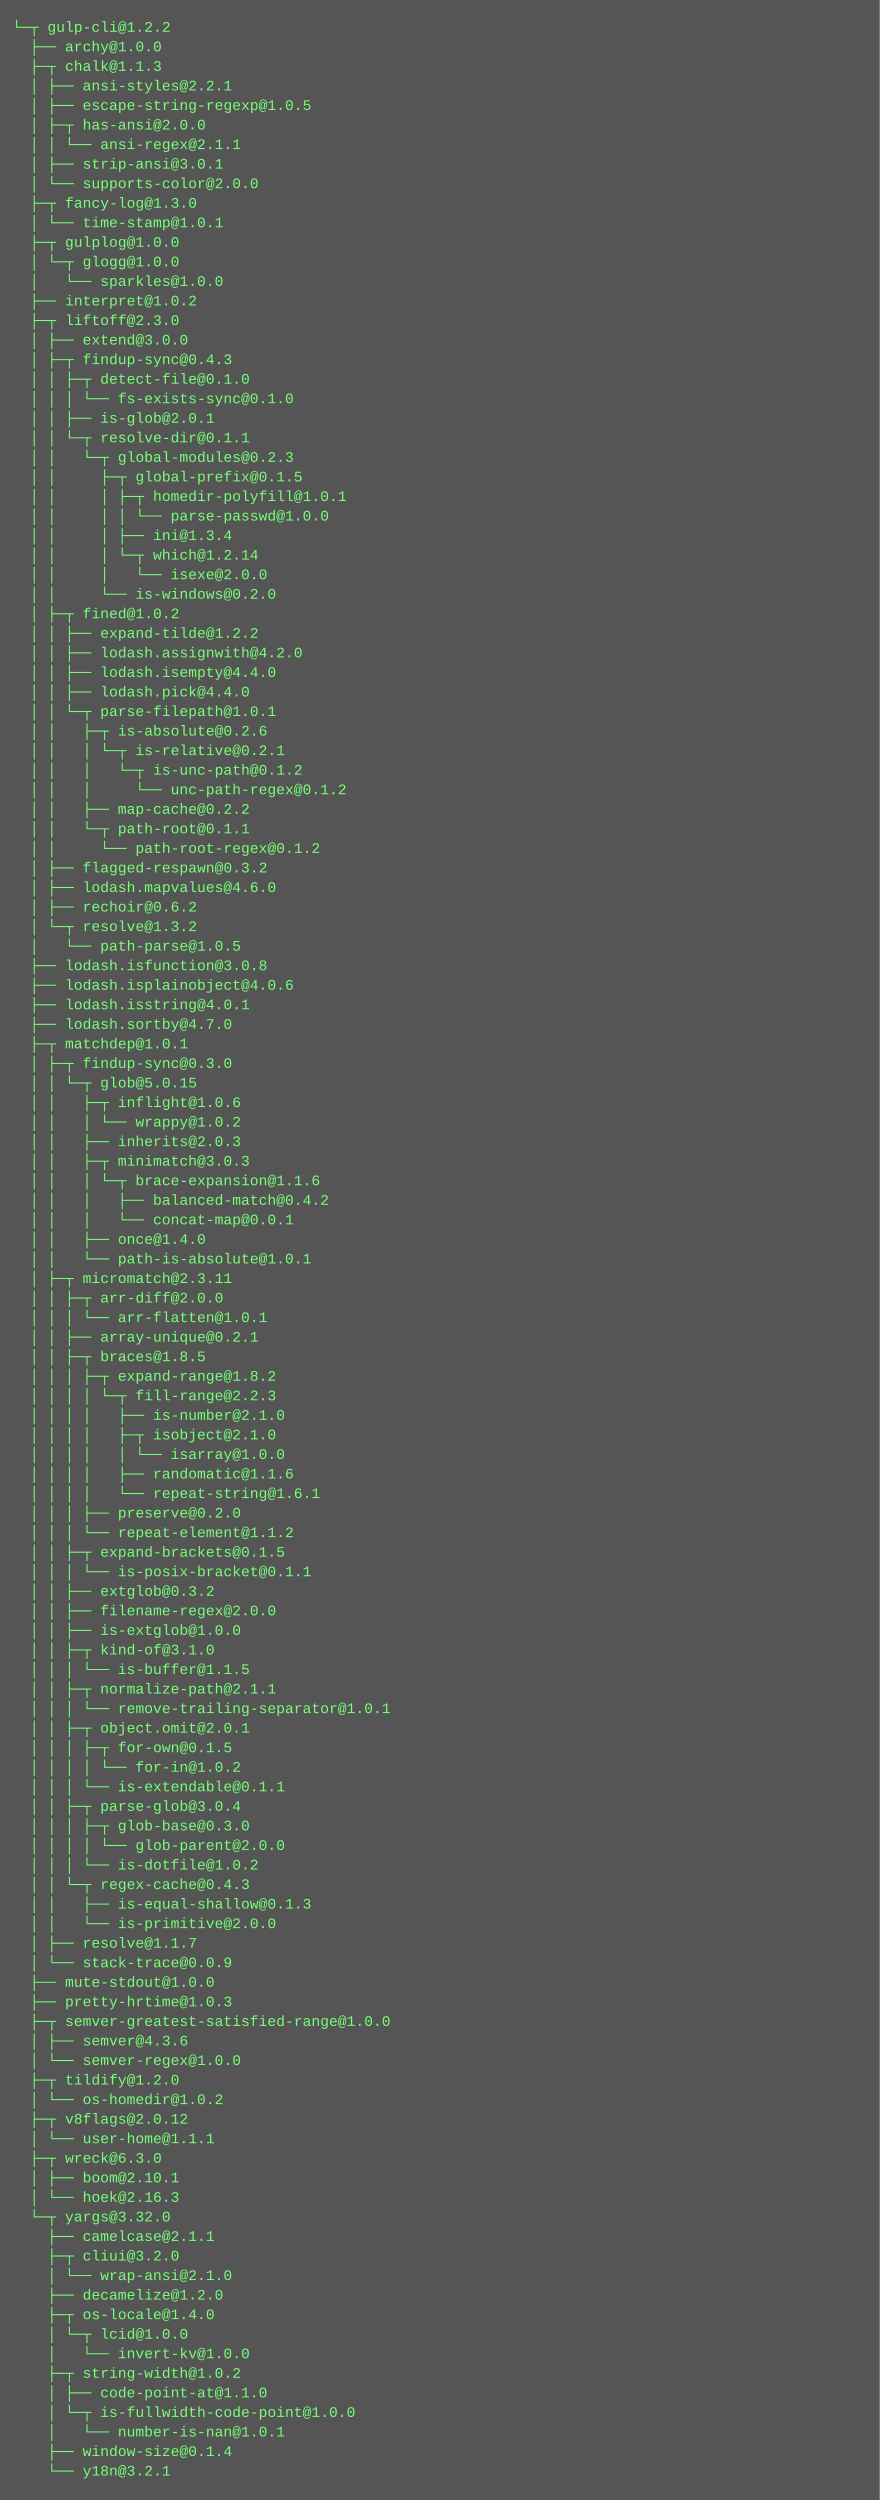
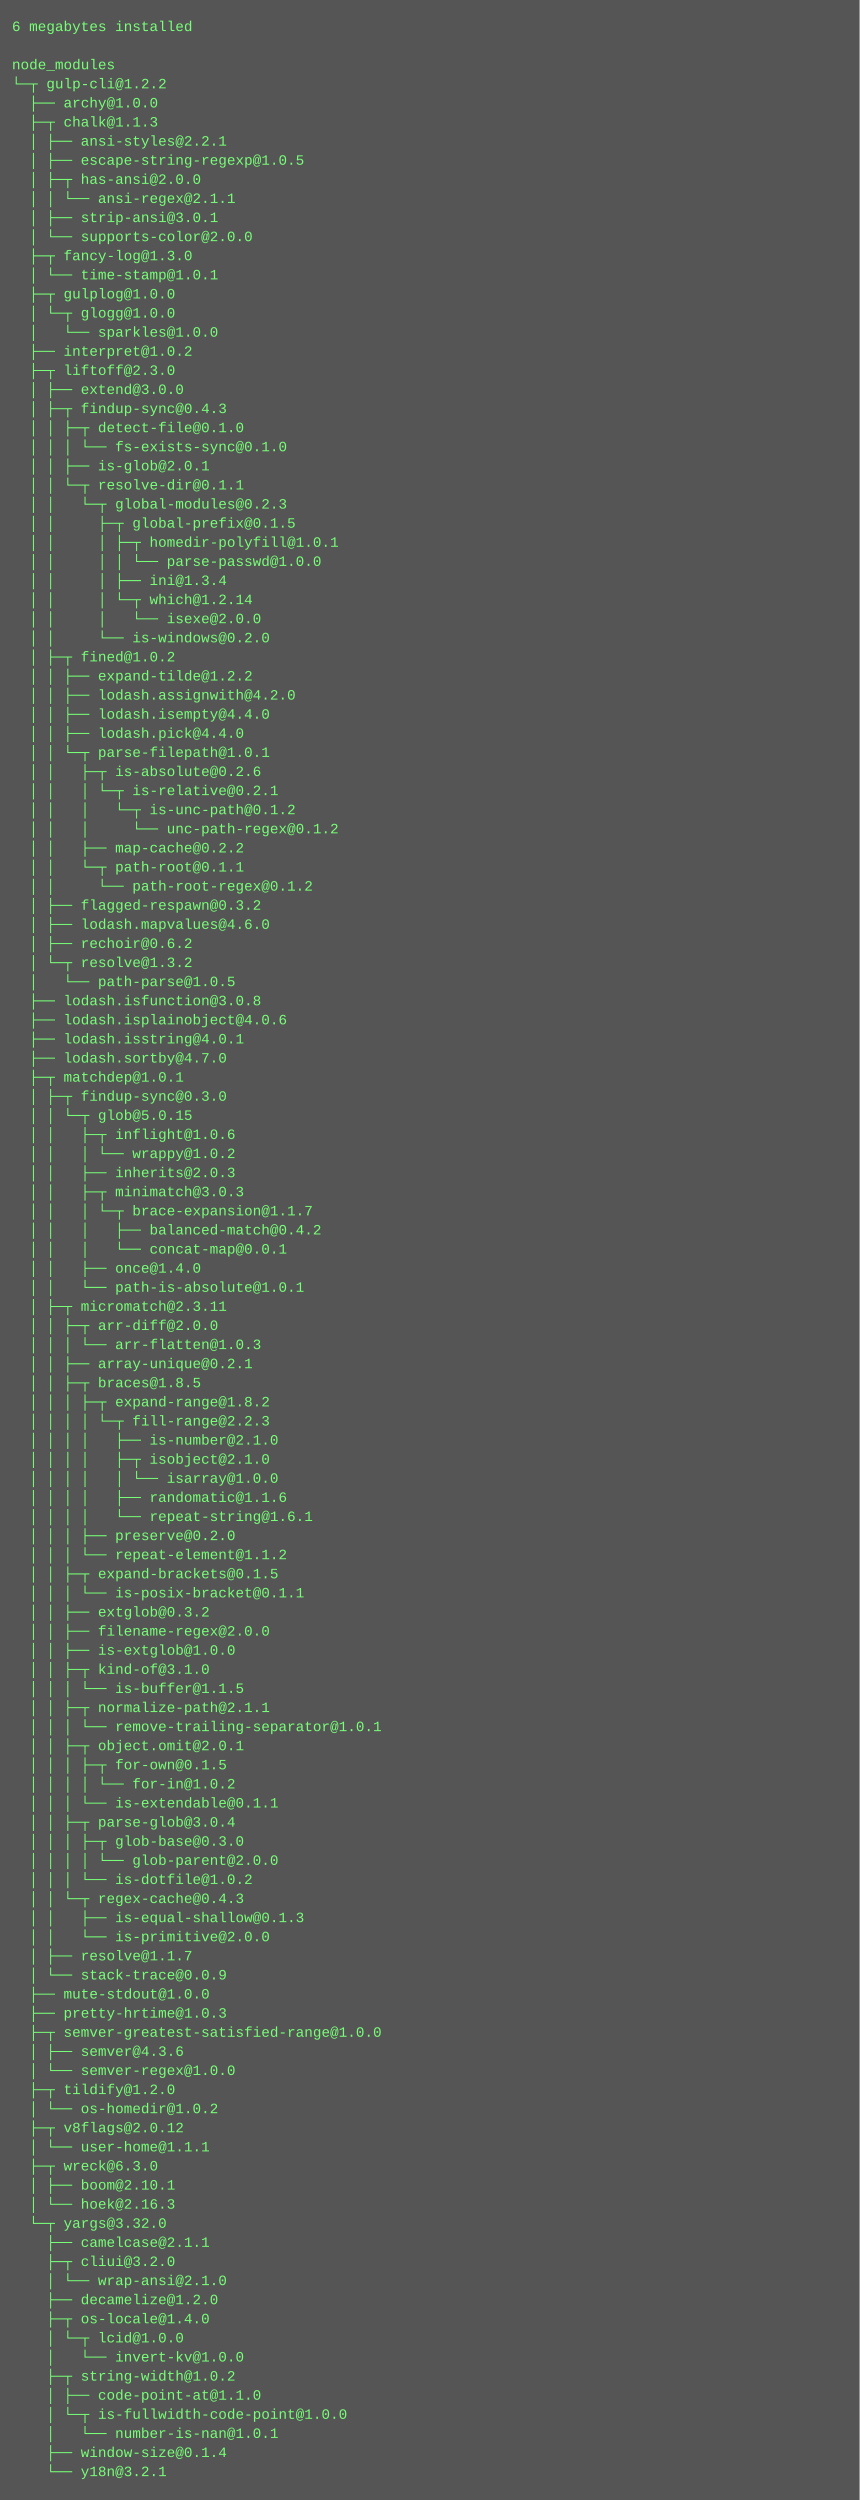
- <svg xmlns="http://www.w3.org/2000/svg" height="2046" width="720">
-   <rect height="2046" fill="#555" width="720" />
+ <svg xmlns="http://www.w3.org/2000/svg" height="2094" width="720">
+   <rect height="2094" fill="#555" width="720" />
  <text fill="#7f7" font-family="Courier New" font-size="12" xml:space="preserve">
-     <tspan x="10" y="26">└─┬ gulp-cli@1.2.2 </tspan>
-     <tspan x="10" y="42">  ├── archy@1.0.0 </tspan>
-     <tspan x="10" y="58">  ├─┬ chalk@1.1.3 </tspan>
-     <tspan x="10" y="74">  │ ├── ansi-styles@2.2.1 </tspan>
-     <tspan x="10" y="90">  │ ├── escape-string-regexp@1.0.5 </tspan>
-     <tspan x="10" y="106">  │ ├─┬ has-ansi@2.0.0 </tspan>
-     <tspan x="10" y="122">  │ │ └── ansi-regex@2.1.1 </tspan>
-     <tspan x="10" y="138">  │ ├── strip-ansi@3.0.1 </tspan>
-     <tspan x="10" y="154">  │ └── supports-color@2.0.0 </tspan>
-     <tspan x="10" y="170">  ├─┬ fancy-log@1.3.0 </tspan>
-     <tspan x="10" y="186">  │ └── time-stamp@1.0.1 </tspan>
-     <tspan x="10" y="202">  ├─┬ gulplog@1.0.0 </tspan>
-     <tspan x="10" y="218">  │ └─┬ glogg@1.0.0 </tspan>
-     <tspan x="10" y="234">  │   └── sparkles@1.0.0 </tspan>
-     <tspan x="10" y="250">  ├── interpret@1.0.2 </tspan>
-     <tspan x="10" y="266">  ├─┬ liftoff@2.3.0 </tspan>
-     <tspan x="10" y="282">  │ ├── extend@3.0.0 </tspan>
-     <tspan x="10" y="298">  │ ├─┬ findup-sync@0.4.3 </tspan>
-     <tspan x="10" y="314">  │ │ ├─┬ detect-file@0.1.0 </tspan>
-     <tspan x="10" y="330">  │ │ │ └── fs-exists-sync@0.1.0 </tspan>
-     <tspan x="10" y="346">  │ │ ├── is-glob@2.0.1 </tspan>
-     <tspan x="10" y="362">  │ │ └─┬ resolve-dir@0.1.1 </tspan>
-     <tspan x="10" y="378">  │ │   └─┬ global-modules@0.2.3 </tspan>
-     <tspan x="10" y="394">  │ │     ├─┬ global-prefix@0.1.5 </tspan>
-     <tspan x="10" y="410">  │ │     │ ├─┬ homedir-polyfill@1.0.1 </tspan>
-     <tspan x="10" y="426">  │ │     │ │ └── parse-passwd@1.0.0 </tspan>
-     <tspan x="10" y="442">  │ │     │ ├── ini@1.3.4 </tspan>
-     <tspan x="10" y="458">  │ │     │ └─┬ which@1.2.14 </tspan>
-     <tspan x="10" y="474">  │ │     │   └── isexe@2.0.0 </tspan>
-     <tspan x="10" y="490">  │ │     └── is-windows@0.2.0 </tspan>
-     <tspan x="10" y="506">  │ ├─┬ fined@1.0.2 </tspan>
-     <tspan x="10" y="522">  │ │ ├── expand-tilde@1.2.2 </tspan>
-     <tspan x="10" y="538">  │ │ ├── lodash.assignwith@4.2.0 </tspan>
-     <tspan x="10" y="554">  │ │ ├── lodash.isempty@4.4.0 </tspan>
-     <tspan x="10" y="570">  │ │ ├── lodash.pick@4.4.0 </tspan>
-     <tspan x="10" y="586">  │ │ └─┬ parse-filepath@1.0.1 </tspan>
-     <tspan x="10" y="602">  │ │   ├─┬ is-absolute@0.2.6 </tspan>
-     <tspan x="10" y="618">  │ │   │ └─┬ is-relative@0.2.1 </tspan>
-     <tspan x="10" y="634">  │ │   │   └─┬ is-unc-path@0.1.2 </tspan>
-     <tspan x="10" y="650">  │ │   │     └── unc-path-regex@0.1.2 </tspan>
-     <tspan x="10" y="666">  │ │   ├── map-cache@0.2.2 </tspan>
-     <tspan x="10" y="682">  │ │   └─┬ path-root@0.1.1 </tspan>
-     <tspan x="10" y="698">  │ │     └── path-root-regex@0.1.2 </tspan>
-     <tspan x="10" y="714">  │ ├── flagged-respawn@0.3.2 </tspan>
-     <tspan x="10" y="730">  │ ├── lodash.mapvalues@4.6.0 </tspan>
-     <tspan x="10" y="746">  │ ├── rechoir@0.6.2 </tspan>
-     <tspan x="10" y="762">  │ └─┬ resolve@1.3.2 </tspan>
-     <tspan x="10" y="778">  │   └── path-parse@1.0.5 </tspan>
-     <tspan x="10" y="794">  ├── lodash.isfunction@3.0.8 </tspan>
-     <tspan x="10" y="810">  ├── lodash.isplainobject@4.0.6 </tspan>
-     <tspan x="10" y="826">  ├── lodash.isstring@4.0.1 </tspan>
-     <tspan x="10" y="842">  ├── lodash.sortby@4.7.0 </tspan>
-     <tspan x="10" y="858">  ├─┬ matchdep@1.0.1 </tspan>
-     <tspan x="10" y="874">  │ ├─┬ findup-sync@0.3.0 </tspan>
-     <tspan x="10" y="890">  │ │ └─┬ glob@5.0.15 </tspan>
-     <tspan x="10" y="906">  │ │   ├─┬ inflight@1.0.6 </tspan>
-     <tspan x="10" y="922">  │ │   │ └── wrappy@1.0.2 </tspan>
-     <tspan x="10" y="938">  │ │   ├── inherits@2.0.3 </tspan>
-     <tspan x="10" y="954">  │ │   ├─┬ minimatch@3.0.3 </tspan>
-     <tspan x="10" y="970">  │ │   │ └─┬ brace-expansion@1.1.6 </tspan>
-     <tspan x="10" y="986">  │ │   │   ├── balanced-match@0.4.2 </tspan>
-     <tspan x="10" y="1002">  │ │   │   └── concat-map@0.0.1 </tspan>
-     <tspan x="10" y="1018">  │ │   ├── once@1.4.0 </tspan>
-     <tspan x="10" y="1034">  │ │   └── path-is-absolute@1.0.1 </tspan>
-     <tspan x="10" y="1050">  │ ├─┬ micromatch@2.3.11 </tspan>
-     <tspan x="10" y="1066">  │ │ ├─┬ arr-diff@2.0.0 </tspan>
-     <tspan x="10" y="1082">  │ │ │ └── arr-flatten@1.0.1 </tspan>
-     <tspan x="10" y="1098">  │ │ ├── array-unique@0.2.1 </tspan>
-     <tspan x="10" y="1114">  │ │ ├─┬ braces@1.8.5 </tspan>
-     <tspan x="10" y="1130">  │ │ │ ├─┬ expand-range@1.8.2 </tspan>
-     <tspan x="10" y="1146">  │ │ │ │ └─┬ fill-range@2.2.3 </tspan>
-     <tspan x="10" y="1162">  │ │ │ │   ├── is-number@2.1.0 </tspan>
-     <tspan x="10" y="1178">  │ │ │ │   ├─┬ isobject@2.1.0 </tspan>
-     <tspan x="10" y="1194">  │ │ │ │   │ └── isarray@1.0.0 </tspan>
-     <tspan x="10" y="1210">  │ │ │ │   ├── randomatic@1.1.6 </tspan>
-     <tspan x="10" y="1226">  │ │ │ │   └── repeat-string@1.6.1 </tspan>
-     <tspan x="10" y="1242">  │ │ │ ├── preserve@0.2.0 </tspan>
-     <tspan x="10" y="1258">  │ │ │ └── repeat-element@1.1.2 </tspan>
-     <tspan x="10" y="1274">  │ │ ├─┬ expand-brackets@0.1.5 </tspan>
-     <tspan x="10" y="1290">  │ │ │ └── is-posix-bracket@0.1.1 </tspan>
-     <tspan x="10" y="1306">  │ │ ├── extglob@0.3.2 </tspan>
-     <tspan x="10" y="1322">  │ │ ├── filename-regex@2.0.0 </tspan>
-     <tspan x="10" y="1338">  │ │ ├── is-extglob@1.0.0 </tspan>
-     <tspan x="10" y="1354">  │ │ ├─┬ kind-of@3.1.0 </tspan>
-     <tspan x="10" y="1370">  │ │ │ └── is-buffer@1.1.5 </tspan>
-     <tspan x="10" y="1386">  │ │ ├─┬ normalize-path@2.1.1 </tspan>
-     <tspan x="10" y="1402">  │ │ │ └── remove-trailing-separator@1.0.1 </tspan>
-     <tspan x="10" y="1418">  │ │ ├─┬ object.omit@2.0.1 </tspan>
-     <tspan x="10" y="1434">  │ │ │ ├─┬ for-own@0.1.5 </tspan>
-     <tspan x="10" y="1450">  │ │ │ │ └── for-in@1.0.2 </tspan>
-     <tspan x="10" y="1466">  │ │ │ └── is-extendable@0.1.1 </tspan>
-     <tspan x="10" y="1482">  │ │ ├─┬ parse-glob@3.0.4 </tspan>
-     <tspan x="10" y="1498">  │ │ │ ├─┬ glob-base@0.3.0 </tspan>
-     <tspan x="10" y="1514">  │ │ │ │ └── glob-parent@2.0.0 </tspan>
-     <tspan x="10" y="1530">  │ │ │ └── is-dotfile@1.0.2 </tspan>
-     <tspan x="10" y="1546">  │ │ └─┬ regex-cache@0.4.3 </tspan>
-     <tspan x="10" y="1562">  │ │   ├── is-equal-shallow@0.1.3 </tspan>
-     <tspan x="10" y="1578">  │ │   └── is-primitive@2.0.0 </tspan>
-     <tspan x="10" y="1594">  │ ├── resolve@1.1.7 </tspan>
-     <tspan x="10" y="1610">  │ └── stack-trace@0.0.9 </tspan>
-     <tspan x="10" y="1626">  ├── mute-stdout@1.0.0 </tspan>
-     <tspan x="10" y="1642">  ├── pretty-hrtime@1.0.3 </tspan>
-     <tspan x="10" y="1658">  ├─┬ semver-greatest-satisfied-range@1.0.0 </tspan>
-     <tspan x="10" y="1674">  │ ├── semver@4.3.6 </tspan>
-     <tspan x="10" y="1690">  │ └── semver-regex@1.0.0 </tspan>
-     <tspan x="10" y="1706">  ├─┬ tildify@1.2.0 </tspan>
-     <tspan x="10" y="1722">  │ └── os-homedir@1.0.2 </tspan>
-     <tspan x="10" y="1738">  ├─┬ v8flags@2.0.12 </tspan>
-     <tspan x="10" y="1754">  │ └── user-home@1.1.1 </tspan>
-     <tspan x="10" y="1770">  ├─┬ wreck@6.3.0 </tspan>
-     <tspan x="10" y="1786">  │ ├── boom@2.10.1 </tspan>
-     <tspan x="10" y="1802">  │ └── hoek@2.16.3 </tspan>
-     <tspan x="10" y="1818">  └─┬ yargs@3.32.0 </tspan>
-     <tspan x="10" y="1834">    ├── camelcase@2.1.1 </tspan>
-     <tspan x="10" y="1850">    ├─┬ cliui@3.2.0 </tspan>
-     <tspan x="10" y="1866">    │ └── wrap-ansi@2.1.0 </tspan>
-     <tspan x="10" y="1882">    ├── decamelize@1.2.0 </tspan>
-     <tspan x="10" y="1898">    ├─┬ os-locale@1.4.0 </tspan>
-     <tspan x="10" y="1914">    │ └─┬ lcid@1.0.0 </tspan>
-     <tspan x="10" y="1930">    │   └── invert-kv@1.0.0 </tspan>
-     <tspan x="10" y="1946">    ├─┬ string-width@1.0.2 </tspan>
-     <tspan x="10" y="1962">    │ ├── code-point-at@1.1.0 </tspan>
-     <tspan x="10" y="1978">    │ └─┬ is-fullwidth-code-point@1.0.0 </tspan>
-     <tspan x="10" y="1994">    │   └── number-is-nan@1.0.1 </tspan>
-     <tspan x="10" y="2010">    ├── window-size@0.1.4 </tspan>
-     <tspan x="10" y="2026">    └── y18n@3.2.1</tspan>
+     <tspan x="10" y="26">6 megabytes installed</tspan>
+     <tspan x="10" y="42" />
+     <tspan x="10" y="58">node_modules</tspan>
+     <tspan x="10" y="74">└─┬ gulp-cli@1.2.2 </tspan>
+     <tspan x="10" y="90">  ├── archy@1.0.0 </tspan>
+     <tspan x="10" y="106">  ├─┬ chalk@1.1.3 </tspan>
+     <tspan x="10" y="122">  │ ├── ansi-styles@2.2.1 </tspan>
+     <tspan x="10" y="138">  │ ├── escape-string-regexp@1.0.5 </tspan>
+     <tspan x="10" y="154">  │ ├─┬ has-ansi@2.0.0 </tspan>
+     <tspan x="10" y="170">  │ │ └── ansi-regex@2.1.1 </tspan>
+     <tspan x="10" y="186">  │ ├── strip-ansi@3.0.1 </tspan>
+     <tspan x="10" y="202">  │ └── supports-color@2.0.0 </tspan>
+     <tspan x="10" y="218">  ├─┬ fancy-log@1.3.0 </tspan>
+     <tspan x="10" y="234">  │ └── time-stamp@1.0.1 </tspan>
+     <tspan x="10" y="250">  ├─┬ gulplog@1.0.0 </tspan>
+     <tspan x="10" y="266">  │ └─┬ glogg@1.0.0 </tspan>
+     <tspan x="10" y="282">  │   └── sparkles@1.0.0 </tspan>
+     <tspan x="10" y="298">  ├── interpret@1.0.2 </tspan>
+     <tspan x="10" y="314">  ├─┬ liftoff@2.3.0 </tspan>
+     <tspan x="10" y="330">  │ ├── extend@3.0.0 </tspan>
+     <tspan x="10" y="346">  │ ├─┬ findup-sync@0.4.3 </tspan>
+     <tspan x="10" y="362">  │ │ ├─┬ detect-file@0.1.0 </tspan>
+     <tspan x="10" y="378">  │ │ │ └── fs-exists-sync@0.1.0 </tspan>
+     <tspan x="10" y="394">  │ │ ├── is-glob@2.0.1 </tspan>
+     <tspan x="10" y="410">  │ │ └─┬ resolve-dir@0.1.1 </tspan>
+     <tspan x="10" y="426">  │ │   └─┬ global-modules@0.2.3 </tspan>
+     <tspan x="10" y="442">  │ │     ├─┬ global-prefix@0.1.5 </tspan>
+     <tspan x="10" y="458">  │ │     │ ├─┬ homedir-polyfill@1.0.1 </tspan>
+     <tspan x="10" y="474">  │ │     │ │ └── parse-passwd@1.0.0 </tspan>
+     <tspan x="10" y="490">  │ │     │ ├── ini@1.3.4 </tspan>
+     <tspan x="10" y="506">  │ │     │ └─┬ which@1.2.14 </tspan>
+     <tspan x="10" y="522">  │ │     │   └── isexe@2.0.0 </tspan>
+     <tspan x="10" y="538">  │ │     └── is-windows@0.2.0 </tspan>
+     <tspan x="10" y="554">  │ ├─┬ fined@1.0.2 </tspan>
+     <tspan x="10" y="570">  │ │ ├── expand-tilde@1.2.2 </tspan>
+     <tspan x="10" y="586">  │ │ ├── lodash.assignwith@4.2.0 </tspan>
+     <tspan x="10" y="602">  │ │ ├── lodash.isempty@4.4.0 </tspan>
+     <tspan x="10" y="618">  │ │ ├── lodash.pick@4.4.0 </tspan>
+     <tspan x="10" y="634">  │ │ └─┬ parse-filepath@1.0.1 </tspan>
+     <tspan x="10" y="650">  │ │   ├─┬ is-absolute@0.2.6 </tspan>
+     <tspan x="10" y="666">  │ │   │ └─┬ is-relative@0.2.1 </tspan>
+     <tspan x="10" y="682">  │ │   │   └─┬ is-unc-path@0.1.2 </tspan>
+     <tspan x="10" y="698">  │ │   │     └── unc-path-regex@0.1.2 </tspan>
+     <tspan x="10" y="714">  │ │   ├── map-cache@0.2.2 </tspan>
+     <tspan x="10" y="730">  │ │   └─┬ path-root@0.1.1 </tspan>
+     <tspan x="10" y="746">  │ │     └── path-root-regex@0.1.2 </tspan>
+     <tspan x="10" y="762">  │ ├── flagged-respawn@0.3.2 </tspan>
+     <tspan x="10" y="778">  │ ├── lodash.mapvalues@4.6.0 </tspan>
+     <tspan x="10" y="794">  │ ├── rechoir@0.6.2 </tspan>
+     <tspan x="10" y="810">  │ └─┬ resolve@1.3.2 </tspan>
+     <tspan x="10" y="826">  │   └── path-parse@1.0.5 </tspan>
+     <tspan x="10" y="842">  ├── lodash.isfunction@3.0.8 </tspan>
+     <tspan x="10" y="858">  ├── lodash.isplainobject@4.0.6 </tspan>
+     <tspan x="10" y="874">  ├── lodash.isstring@4.0.1 </tspan>
+     <tspan x="10" y="890">  ├── lodash.sortby@4.7.0 </tspan>
+     <tspan x="10" y="906">  ├─┬ matchdep@1.0.1 </tspan>
+     <tspan x="10" y="922">  │ ├─┬ findup-sync@0.3.0 </tspan>
+     <tspan x="10" y="938">  │ │ └─┬ glob@5.0.15 </tspan>
+     <tspan x="10" y="954">  │ │   ├─┬ inflight@1.0.6 </tspan>
+     <tspan x="10" y="970">  │ │   │ └── wrappy@1.0.2 </tspan>
+     <tspan x="10" y="986">  │ │   ├── inherits@2.0.3 </tspan>
+     <tspan x="10" y="1002">  │ │   ├─┬ minimatch@3.0.3 </tspan>
+     <tspan x="10" y="1018">  │ │   │ └─┬ brace-expansion@1.1.7 </tspan>
+     <tspan x="10" y="1034">  │ │   │   ├── balanced-match@0.4.2 </tspan>
+     <tspan x="10" y="1050">  │ │   │   └── concat-map@0.0.1 </tspan>
+     <tspan x="10" y="1066">  │ │   ├── once@1.4.0 </tspan>
+     <tspan x="10" y="1082">  │ │   └── path-is-absolute@1.0.1 </tspan>
+     <tspan x="10" y="1098">  │ ├─┬ micromatch@2.3.11 </tspan>
+     <tspan x="10" y="1114">  │ │ ├─┬ arr-diff@2.0.0 </tspan>
+     <tspan x="10" y="1130">  │ │ │ └── arr-flatten@1.0.3 </tspan>
+     <tspan x="10" y="1146">  │ │ ├── array-unique@0.2.1 </tspan>
+     <tspan x="10" y="1162">  │ │ ├─┬ braces@1.8.5 </tspan>
+     <tspan x="10" y="1178">  │ │ │ ├─┬ expand-range@1.8.2 </tspan>
+     <tspan x="10" y="1194">  │ │ │ │ └─┬ fill-range@2.2.3 </tspan>
+     <tspan x="10" y="1210">  │ │ │ │   ├── is-number@2.1.0 </tspan>
+     <tspan x="10" y="1226">  │ │ │ │   ├─┬ isobject@2.1.0 </tspan>
+     <tspan x="10" y="1242">  │ │ │ │   │ └── isarray@1.0.0 </tspan>
+     <tspan x="10" y="1258">  │ │ │ │   ├── randomatic@1.1.6 </tspan>
+     <tspan x="10" y="1274">  │ │ │ │   └── repeat-string@1.6.1 </tspan>
+     <tspan x="10" y="1290">  │ │ │ ├── preserve@0.2.0 </tspan>
+     <tspan x="10" y="1306">  │ │ │ └── repeat-element@1.1.2 </tspan>
+     <tspan x="10" y="1322">  │ │ ├─┬ expand-brackets@0.1.5 </tspan>
+     <tspan x="10" y="1338">  │ │ │ └── is-posix-bracket@0.1.1 </tspan>
+     <tspan x="10" y="1354">  │ │ ├── extglob@0.3.2 </tspan>
+     <tspan x="10" y="1370">  │ │ ├── filename-regex@2.0.0 </tspan>
+     <tspan x="10" y="1386">  │ │ ├── is-extglob@1.0.0 </tspan>
+     <tspan x="10" y="1402">  │ │ ├─┬ kind-of@3.1.0 </tspan>
+     <tspan x="10" y="1418">  │ │ │ └── is-buffer@1.1.5 </tspan>
+     <tspan x="10" y="1434">  │ │ ├─┬ normalize-path@2.1.1 </tspan>
+     <tspan x="10" y="1450">  │ │ │ └── remove-trailing-separator@1.0.1 </tspan>
+     <tspan x="10" y="1466">  │ │ ├─┬ object.omit@2.0.1 </tspan>
+     <tspan x="10" y="1482">  │ │ │ ├─┬ for-own@0.1.5 </tspan>
+     <tspan x="10" y="1498">  │ │ │ │ └── for-in@1.0.2 </tspan>
+     <tspan x="10" y="1514">  │ │ │ └── is-extendable@0.1.1 </tspan>
+     <tspan x="10" y="1530">  │ │ ├─┬ parse-glob@3.0.4 </tspan>
+     <tspan x="10" y="1546">  │ │ │ ├─┬ glob-base@0.3.0 </tspan>
+     <tspan x="10" y="1562">  │ │ │ │ └── glob-parent@2.0.0 </tspan>
+     <tspan x="10" y="1578">  │ │ │ └── is-dotfile@1.0.2 </tspan>
+     <tspan x="10" y="1594">  │ │ └─┬ regex-cache@0.4.3 </tspan>
+     <tspan x="10" y="1610">  │ │   ├── is-equal-shallow@0.1.3 </tspan>
+     <tspan x="10" y="1626">  │ │   └── is-primitive@2.0.0 </tspan>
+     <tspan x="10" y="1642">  │ ├── resolve@1.1.7 </tspan>
+     <tspan x="10" y="1658">  │ └── stack-trace@0.0.9 </tspan>
+     <tspan x="10" y="1674">  ├── mute-stdout@1.0.0 </tspan>
+     <tspan x="10" y="1690">  ├── pretty-hrtime@1.0.3 </tspan>
+     <tspan x="10" y="1706">  ├─┬ semver-greatest-satisfied-range@1.0.0 </tspan>
+     <tspan x="10" y="1722">  │ ├── semver@4.3.6 </tspan>
+     <tspan x="10" y="1738">  │ └── semver-regex@1.0.0 </tspan>
+     <tspan x="10" y="1754">  ├─┬ tildify@1.2.0 </tspan>
+     <tspan x="10" y="1770">  │ └── os-homedir@1.0.2 </tspan>
+     <tspan x="10" y="1786">  ├─┬ v8flags@2.0.12 </tspan>
+     <tspan x="10" y="1802">  │ └── user-home@1.1.1 </tspan>
+     <tspan x="10" y="1818">  ├─┬ wreck@6.3.0 </tspan>
+     <tspan x="10" y="1834">  │ ├── boom@2.10.1 </tspan>
+     <tspan x="10" y="1850">  │ └── hoek@2.16.3 </tspan>
+     <tspan x="10" y="1866">  └─┬ yargs@3.32.0 </tspan>
+     <tspan x="10" y="1882">    ├── camelcase@2.1.1 </tspan>
+     <tspan x="10" y="1898">    ├─┬ cliui@3.2.0 </tspan>
+     <tspan x="10" y="1914">    │ └── wrap-ansi@2.1.0 </tspan>
+     <tspan x="10" y="1930">    ├── decamelize@1.2.0 </tspan>
+     <tspan x="10" y="1946">    ├─┬ os-locale@1.4.0 </tspan>
+     <tspan x="10" y="1962">    │ └─┬ lcid@1.0.0 </tspan>
+     <tspan x="10" y="1978">    │   └── invert-kv@1.0.0 </tspan>
+     <tspan x="10" y="1994">    ├─┬ string-width@1.0.2 </tspan>
+     <tspan x="10" y="2010">    │ ├── code-point-at@1.1.0 </tspan>
+     <tspan x="10" y="2026">    │ └─┬ is-fullwidth-code-point@1.0.0 </tspan>
+     <tspan x="10" y="2042">    │   └── number-is-nan@1.0.1 </tspan>
+     <tspan x="10" y="2058">    ├── window-size@0.1.4 </tspan>
+     <tspan x="10" y="2074">    └── y18n@3.2.1</tspan>
  </text>
</svg>
